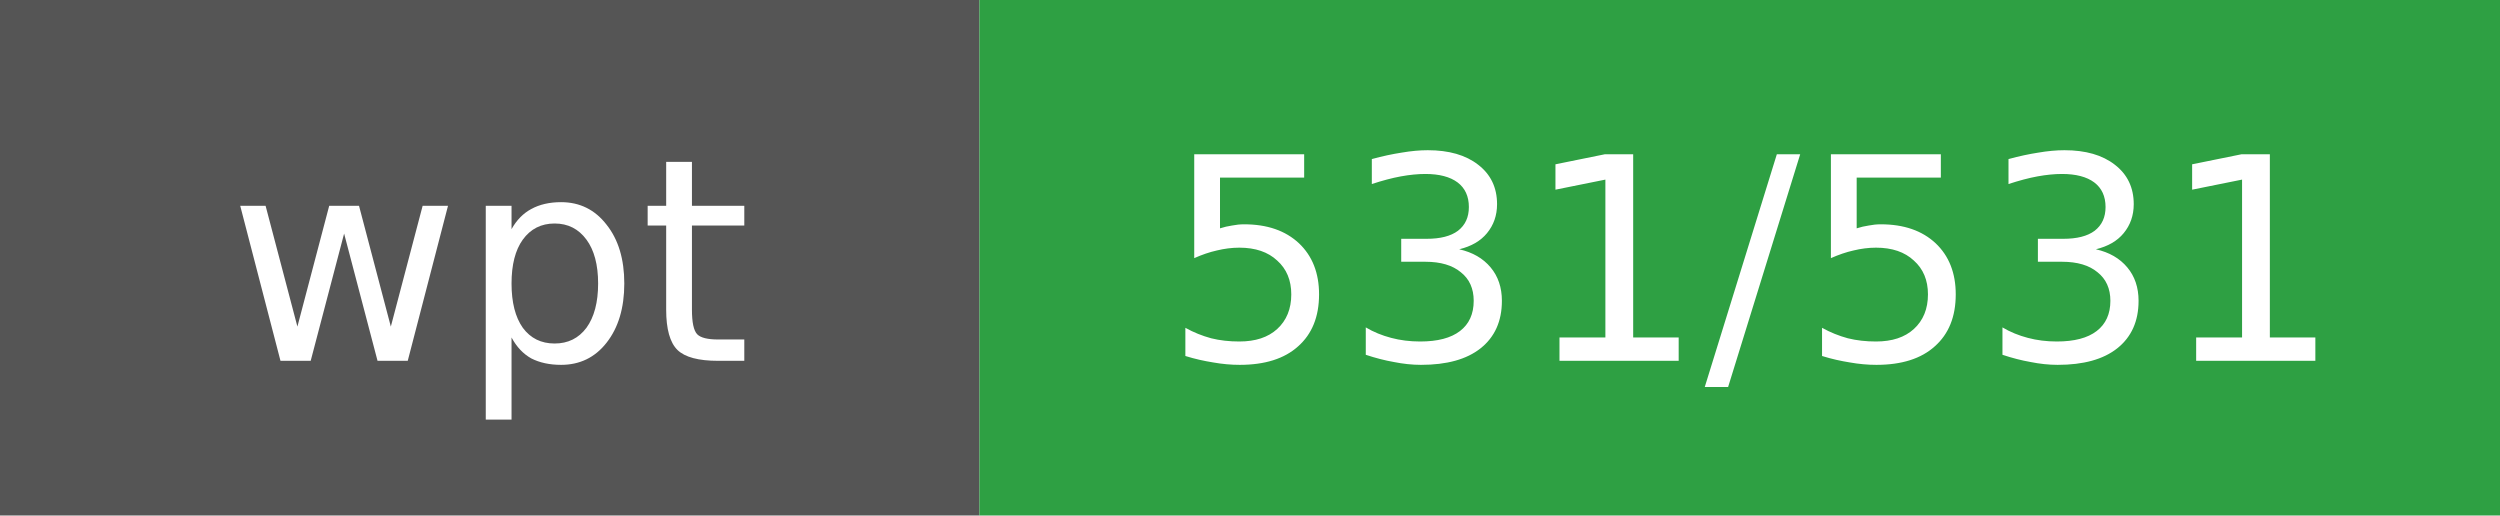
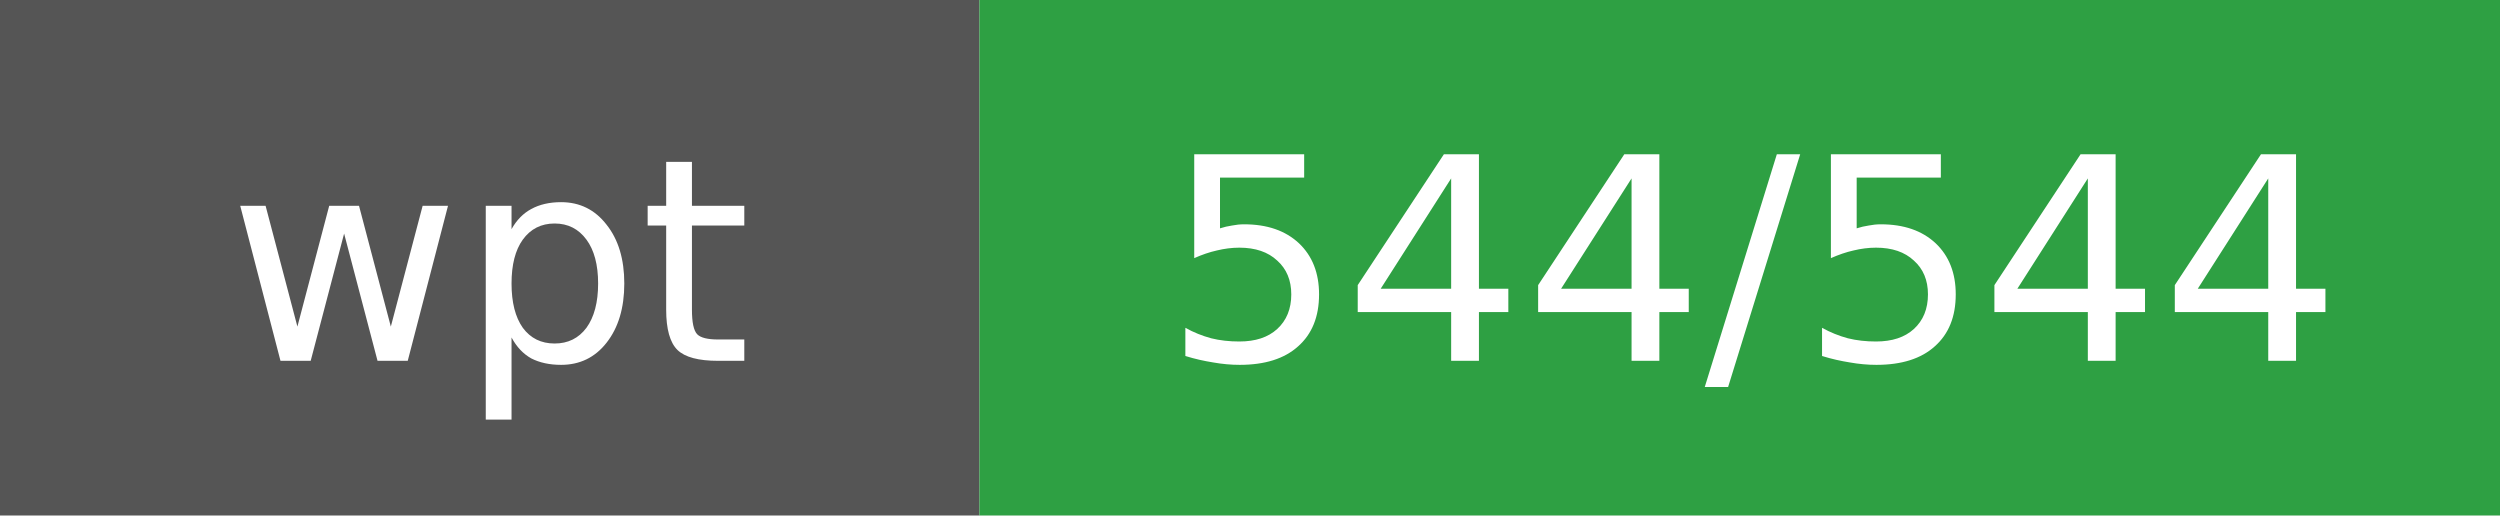
- <svg xmlns="http://www.w3.org/2000/svg" width="97" height="20" viewBox="0 0 97 20" role="img" aria-label="wpt: 531/531">
+ <svg xmlns="http://www.w3.org/2000/svg" width="97" height="20" viewBox="0 0 97 20" role="img" aria-label="wpt: 544/544">
  <rect width="38" height="20" fill="#555555" />
  <rect x="38" width="59" height="20" fill="#2ea043" />
  <g fill="#ffffff" text-anchor="middle" font-family="DejaVu Sans, Verdana, sans-serif" font-size="11">
    <text x="19" y="14">wpt</text>
-     <text x="68" y="14">531/531</text>
+     <text x="68" y="14">544/544</text>
  </g>
</svg>
